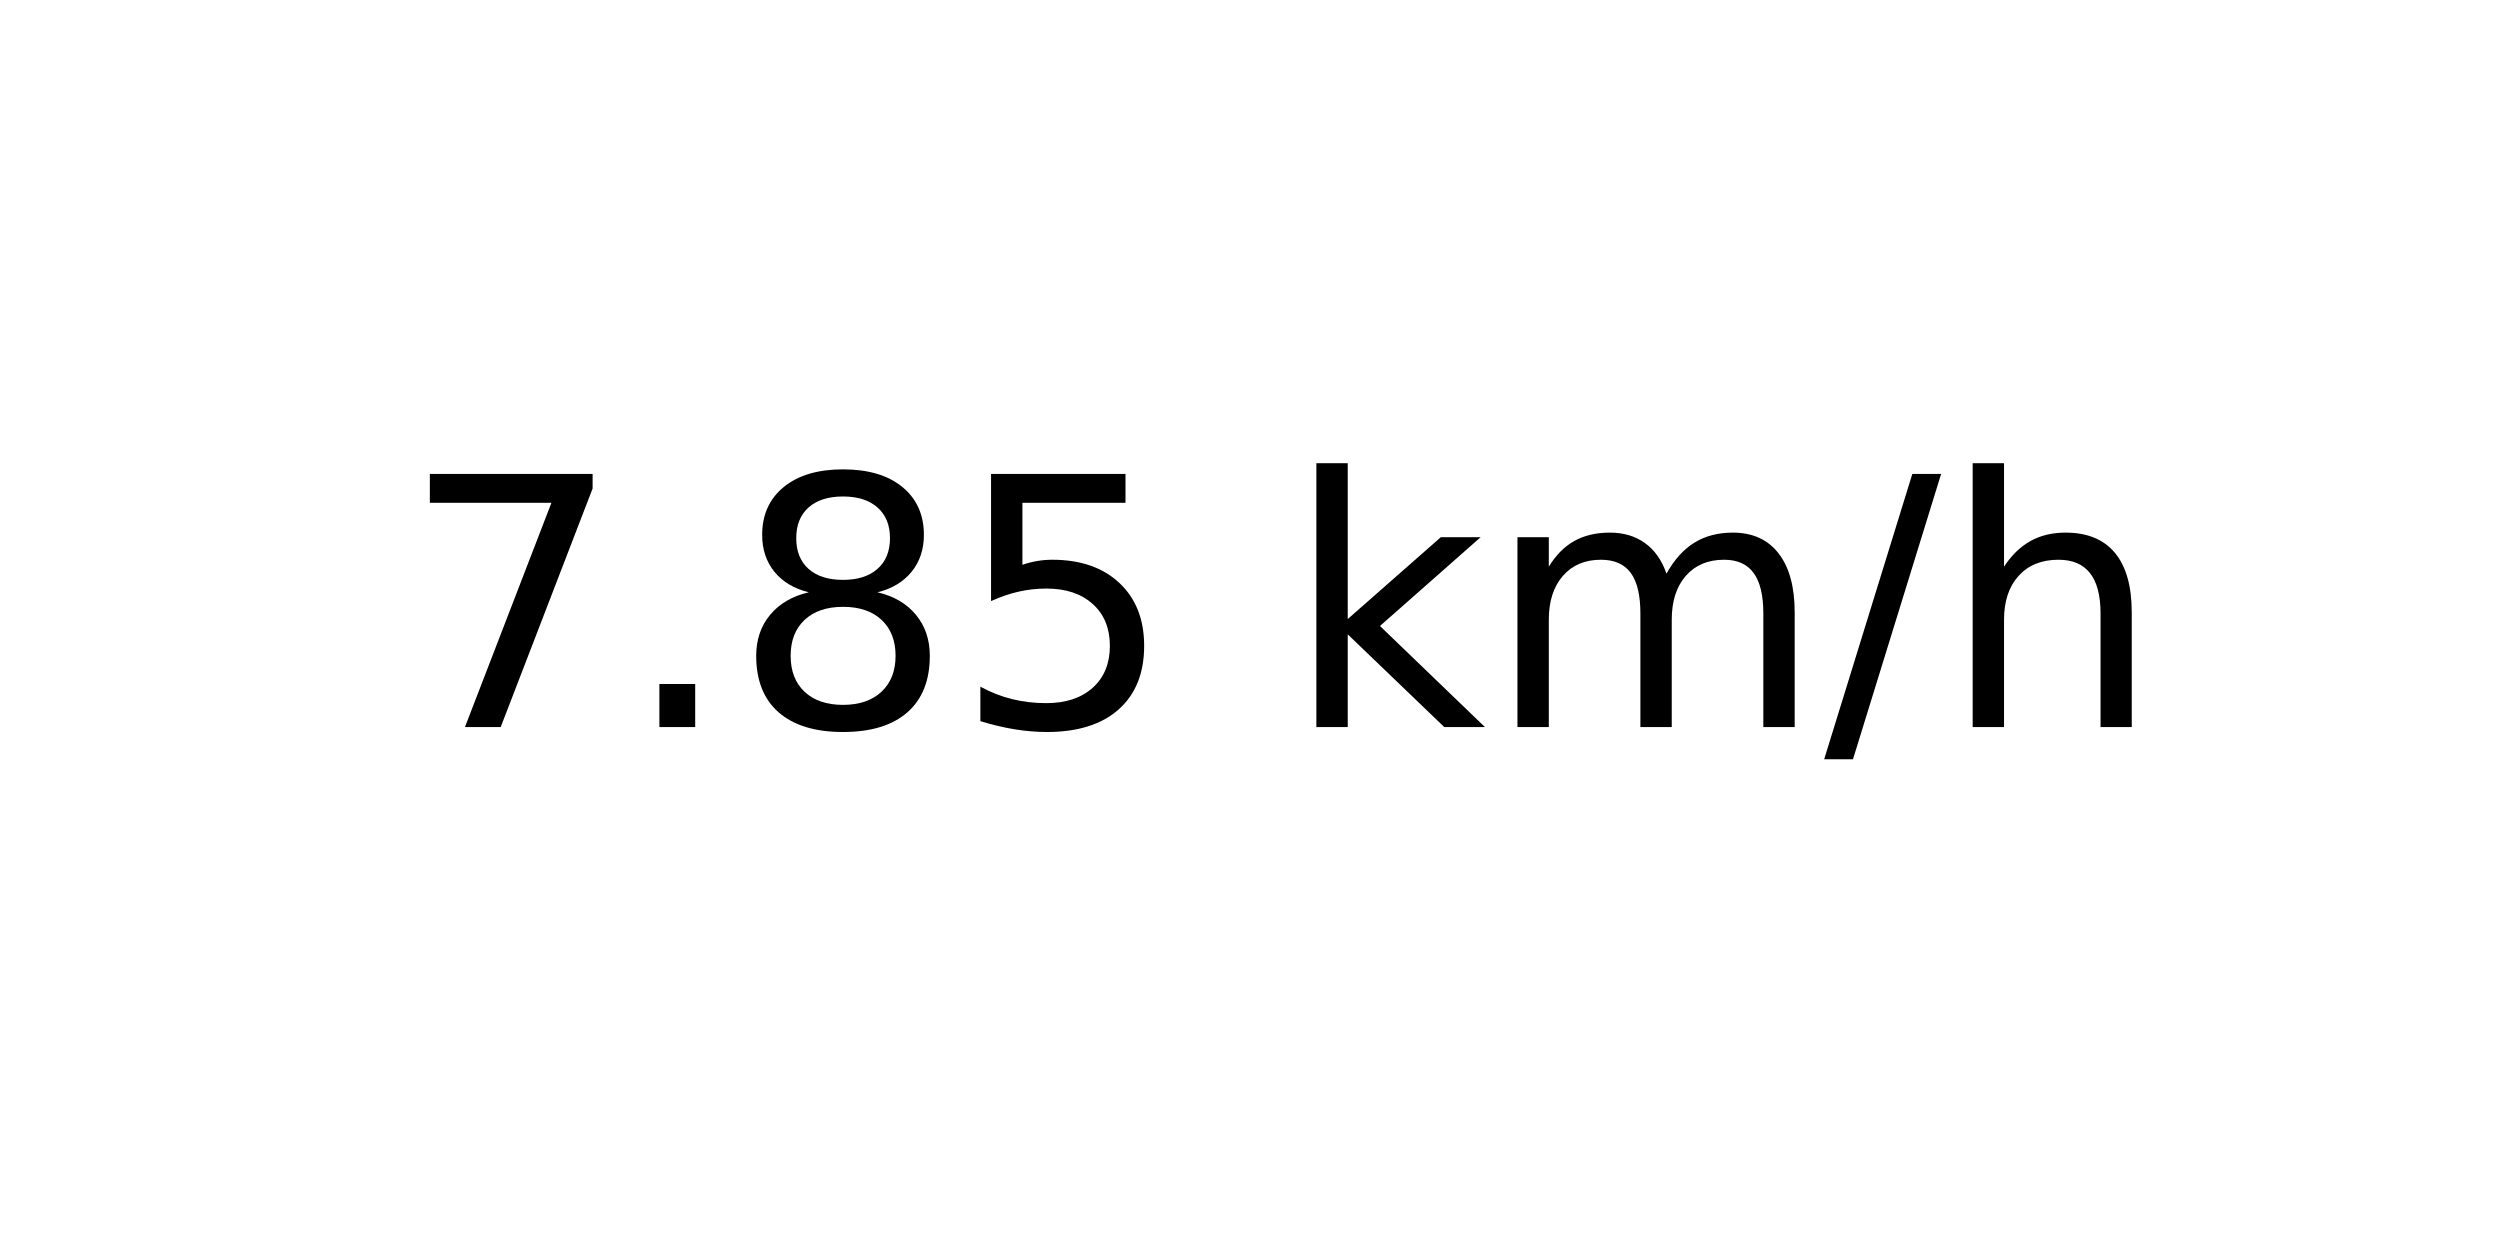
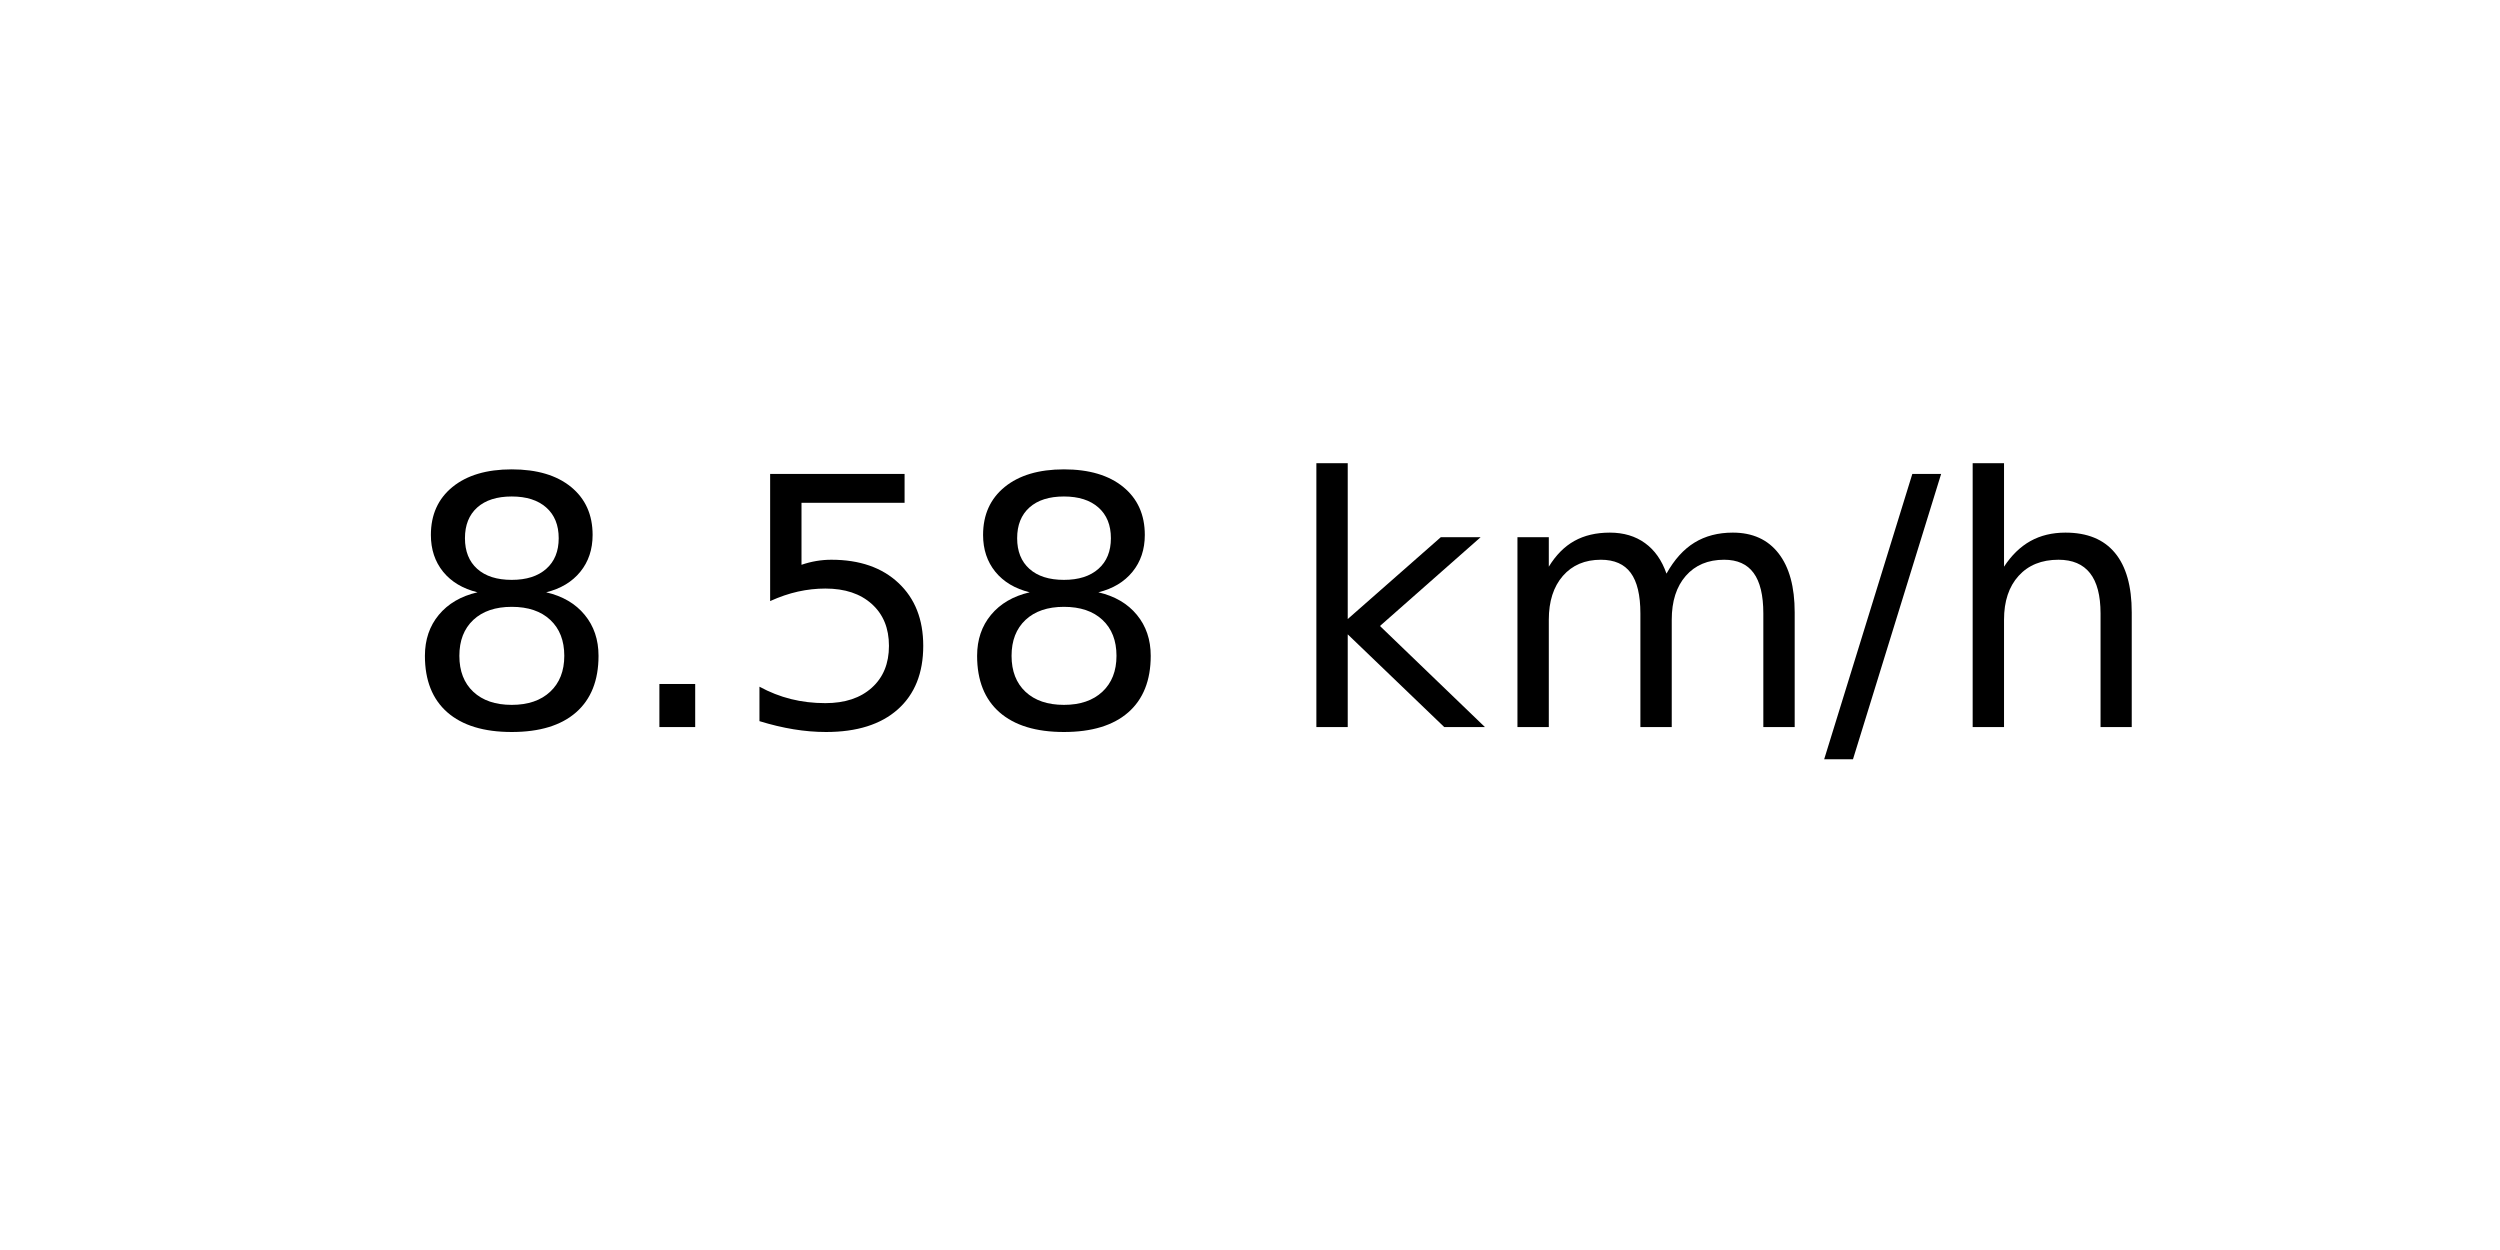
<svg xmlns="http://www.w3.org/2000/svg" xmlns:xlink="http://www.w3.org/1999/xlink" width="72pt" height="36pt" viewBox="0 0 72 36" version="1.1">
  <defs>
    <style type="text/css">*{stroke-linejoin: round; stroke-linecap: butt}</style>
  </defs>
  <g id="figure_1">
    <g id="axes_1">
      <g id="text_1">
        <g transform="translate(11.55937 20.93937) scale(0.1 -0.1)">
          <defs>
-             <path id="DejaVuSans-37" d="M 525 4666  L 3525 4666  L 3525 4397  L 1831 0  L 1172 0  L 2766 4134  L 525 4134  L 525 4666  z " transform="scale(0.015625)" />
+             <path id="DejaVuSans-38" d="M 2034 2216  Q 1584 2216 1326 1975  Q 1069 1734 1069 1313  Q 1069 891 1326 650  Q 1584 409 2034 409  Q 2484 409 2743 651  Q 3003 894 3003 1313  Q 3003 1734 2745 1975  Q 2488 2216 2034 2216  z M 1403 2484  Q 997 2584 770 2862  Q 544 3141 544 3541  Q 544 4100 942 4425  Q 1341 4750 2034 4750  Q 2731 4750 3128 4425  Q 3525 4100 3525 3541  Q 3525 3141 3298 2862  Q 3072 2584 2669 2484  Q 3125 2378 3379 2068  Q 3634 1759 3634 1313  Q 3634 634 3220 271  Q 2806 -91 2034 -91  Q 1263 -91 848 271  Q 434 634 434 1313  Q 434 1759 690 2068  Q 947 2378 1403 2484  z M 1172 3481  Q 1172 3119 1398 2916  Q 1625 2713 2034 2713  Q 2441 2713 2670 2916  Q 2900 3119 2900 3481  Q 2900 3844 2670 4047  Q 2441 4250 2034 4250  Q 1625 4250 1398 4047  Q 1172 3844 1172 3481  z " transform="scale(0.015625)" />
            <path id="DejaVuSans-2e" d="M 684 794  L 1344 794  L 1344 0  L 684 0  L 684 794  z " transform="scale(0.015625)" />
-             <path id="DejaVuSans-38" d="M 2034 2216  Q 1584 2216 1326 1975  Q 1069 1734 1069 1313  Q 1069 891 1326 650  Q 1584 409 2034 409  Q 2484 409 2743 651  Q 3003 894 3003 1313  Q 3003 1734 2745 1975  Q 2488 2216 2034 2216  z M 1403 2484  Q 997 2584 770 2862  Q 544 3141 544 3541  Q 544 4100 942 4425  Q 1341 4750 2034 4750  Q 2731 4750 3128 4425  Q 3525 4100 3525 3541  Q 3525 3141 3298 2862  Q 3072 2584 2669 2484  Q 3125 2378 3379 2068  Q 3634 1759 3634 1313  Q 3634 634 3220 271  Q 2806 -91 2034 -91  Q 1263 -91 848 271  Q 434 634 434 1313  Q 434 1759 690 2068  Q 947 2378 1403 2484  z M 1172 3481  Q 1172 3119 1398 2916  Q 1625 2713 2034 2713  Q 2441 2713 2670 2916  Q 2900 3119 2900 3481  Q 2900 3844 2670 4047  Q 2441 4250 2034 4250  Q 1625 4250 1398 4047  Q 1172 3844 1172 3481  z " transform="scale(0.015625)" />
            <path id="DejaVuSans-35" d="M 691 4666  L 3169 4666  L 3169 4134  L 1269 4134  L 1269 2991  Q 1406 3038 1543 3061  Q 1681 3084 1819 3084  Q 2600 3084 3056 2656  Q 3513 2228 3513 1497  Q 3513 744 3044 326  Q 2575 -91 1722 -91  Q 1428 -91 1123 -41  Q 819 9 494 109  L 494 744  Q 775 591 1075 516  Q 1375 441 1709 441  Q 2250 441 2565 725  Q 2881 1009 2881 1497  Q 2881 1984 2565 2268  Q 2250 2553 1709 2553  Q 1456 2553 1204 2497  Q 953 2441 691 2322  L 691 4666  z " transform="scale(0.015625)" />
            <path id="DejaVuSans-20" transform="scale(0.015625)" />
            <path id="DejaVuSans-6b" d="M 581 4863  L 1159 4863  L 1159 1991  L 2875 3500  L 3609 3500  L 1753 1863  L 3688 0  L 2938 0  L 1159 1709  L 1159 0  L 581 0  L 581 4863  z " transform="scale(0.015625)" />
            <path id="DejaVuSans-6d" d="M 3328 2828  Q 3544 3216 3844 3400  Q 4144 3584 4550 3584  Q 5097 3584 5394 3201  Q 5691 2819 5691 2113  L 5691 0  L 5113 0  L 5113 2094  Q 5113 2597 4934 2840  Q 4756 3084 4391 3084  Q 3944 3084 3684 2787  Q 3425 2491 3425 1978  L 3425 0  L 2847 0  L 2847 2094  Q 2847 2600 2669 2842  Q 2491 3084 2119 3084  Q 1678 3084 1418 2786  Q 1159 2488 1159 1978  L 1159 0  L 581 0  L 581 3500  L 1159 3500  L 1159 2956  Q 1356 3278 1631 3431  Q 1906 3584 2284 3584  Q 2666 3584 2933 3390  Q 3200 3197 3328 2828  z " transform="scale(0.015625)" />
            <path id="DejaVuSans-2f" d="M 1625 4666  L 2156 4666  L 531 -594  L 0 -594  L 1625 4666  z " transform="scale(0.015625)" />
            <path id="DejaVuSans-68" d="M 3513 2113  L 3513 0  L 2938 0  L 2938 2094  Q 2938 2591 2744 2837  Q 2550 3084 2163 3084  Q 1697 3084 1428 2787  Q 1159 2491 1159 1978  L 1159 0  L 581 0  L 581 4863  L 1159 4863  L 1159 2956  Q 1366 3272 1645 3428  Q 1925 3584 2291 3584  Q 2894 3584 3203 3211  Q 3513 2838 3513 2113  z " transform="scale(0.015625)" />
          </defs>
-           <use xlink:href="#DejaVuSans-37" />
+           <use xlink:href="#DejaVuSans-38" />
          <use xlink:href="#DejaVuSans-2e" x="63.623" />
-           <use xlink:href="#DejaVuSans-38" x="95.41" />
-           <use xlink:href="#DejaVuSans-35" x="159.033" />
+           <use xlink:href="#DejaVuSans-35" x="95.41" />
+           <use xlink:href="#DejaVuSans-38" x="159.033" />
          <use xlink:href="#DejaVuSans-20" x="222.656" />
          <use xlink:href="#DejaVuSans-6b" x="254.443" />
          <use xlink:href="#DejaVuSans-6d" x="312.354" />
          <use xlink:href="#DejaVuSans-2f" x="409.766" />
          <use xlink:href="#DejaVuSans-68" x="443.457" />
        </g>
      </g>
    </g>
  </g>
</svg>
